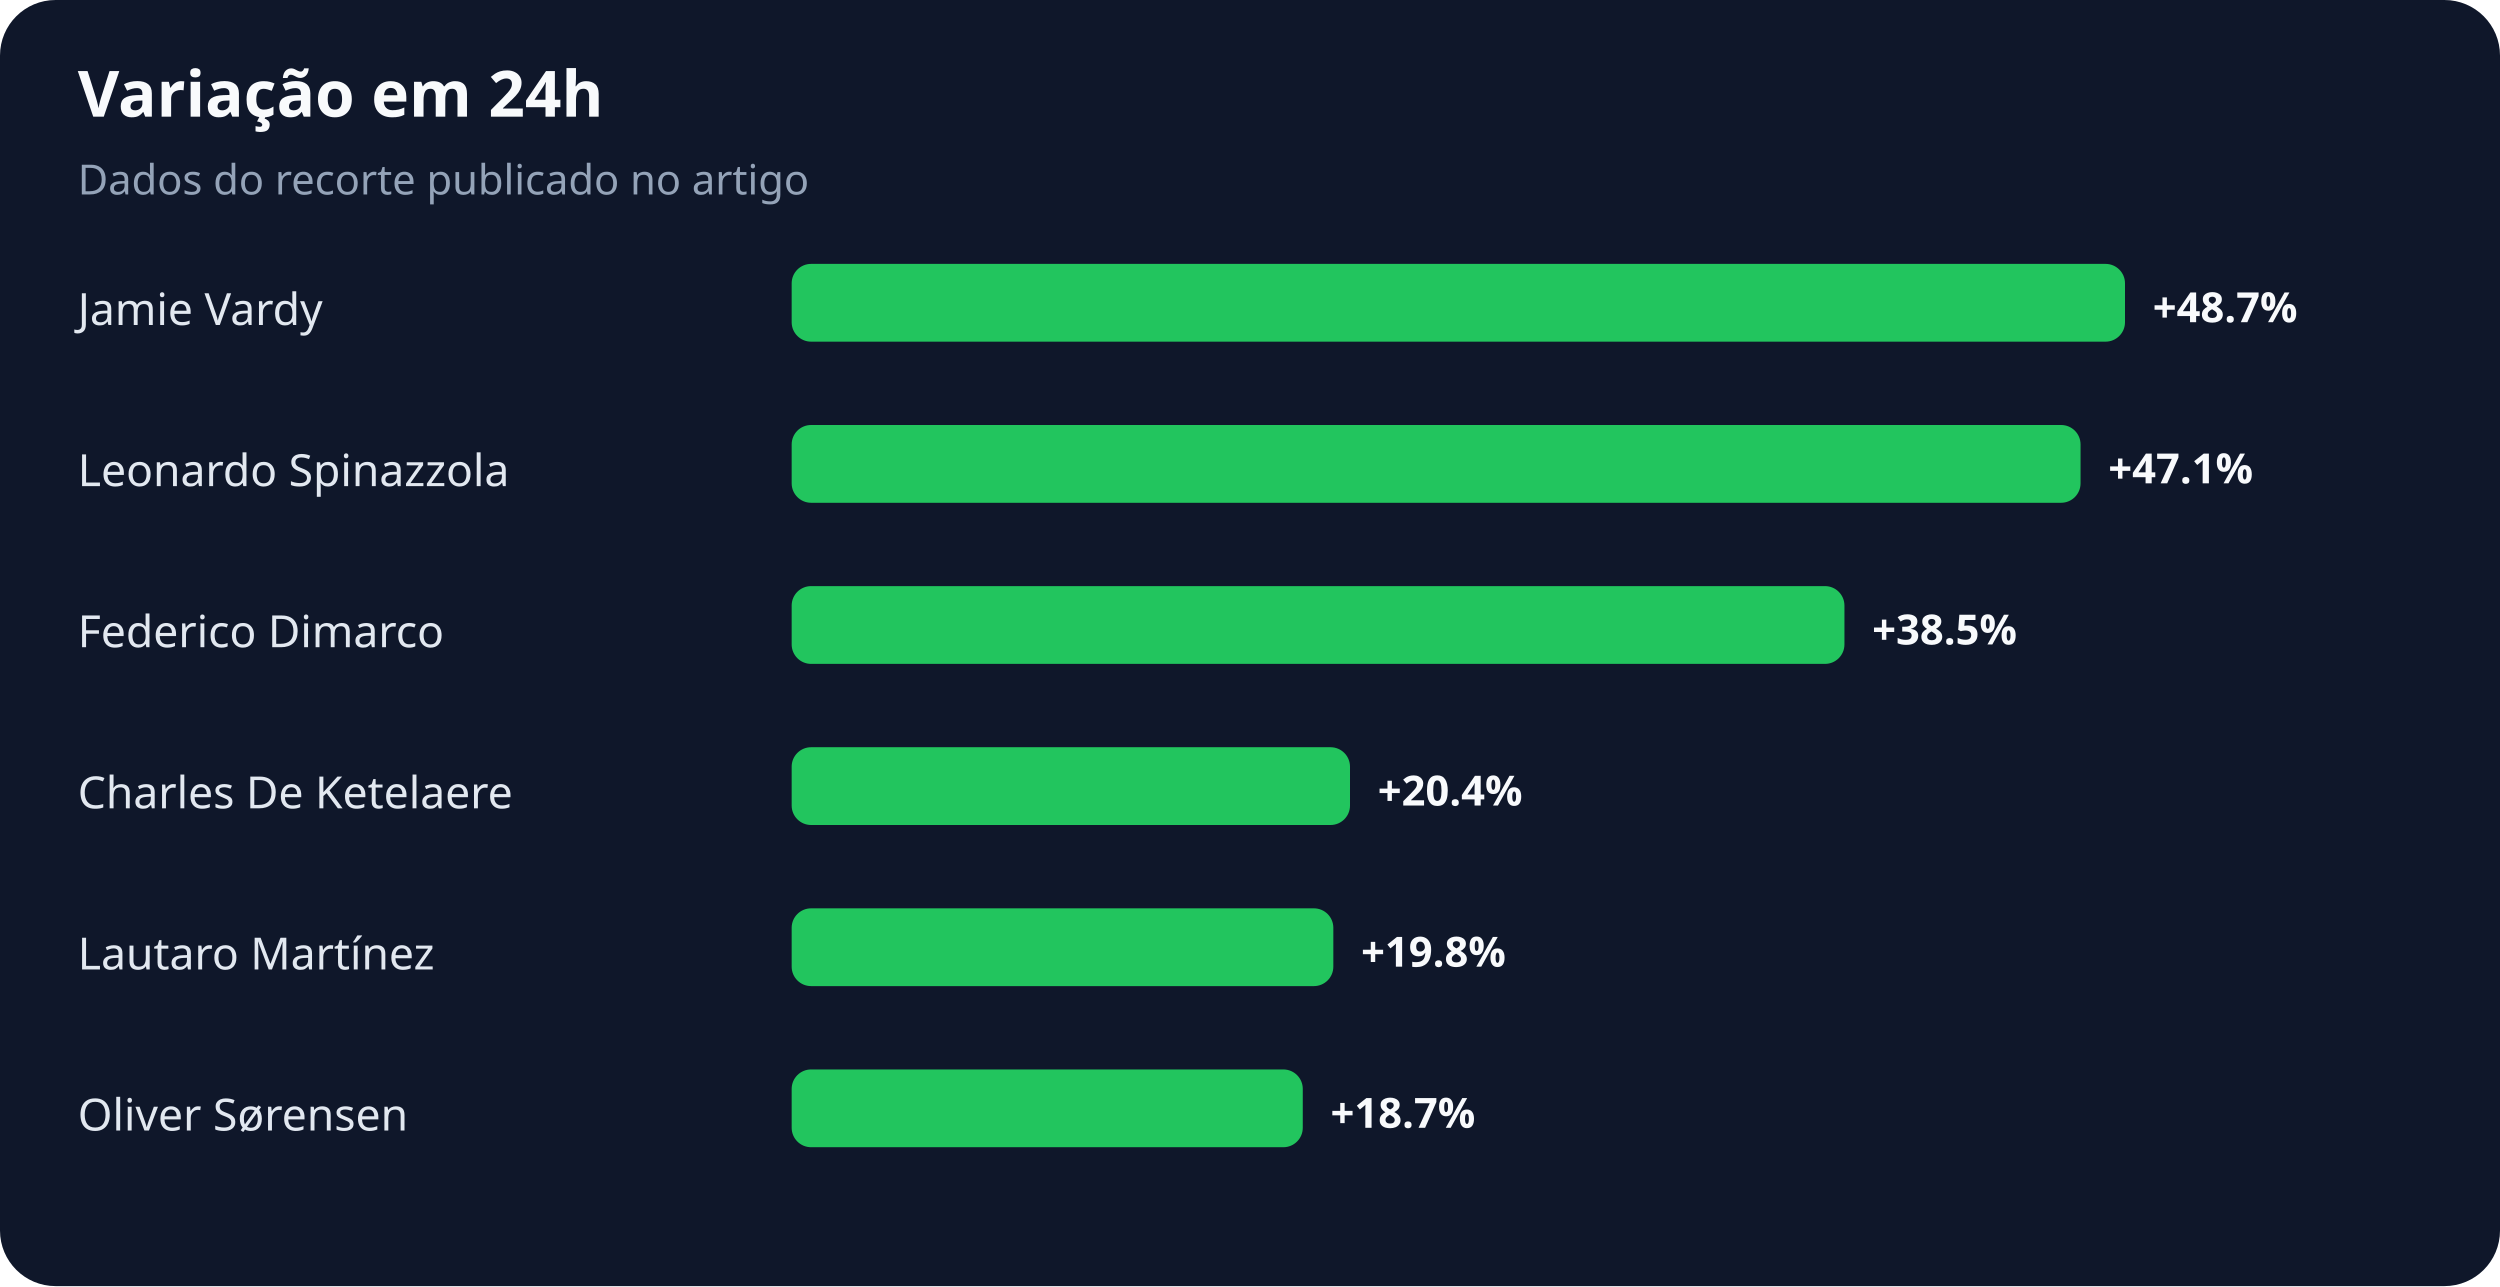
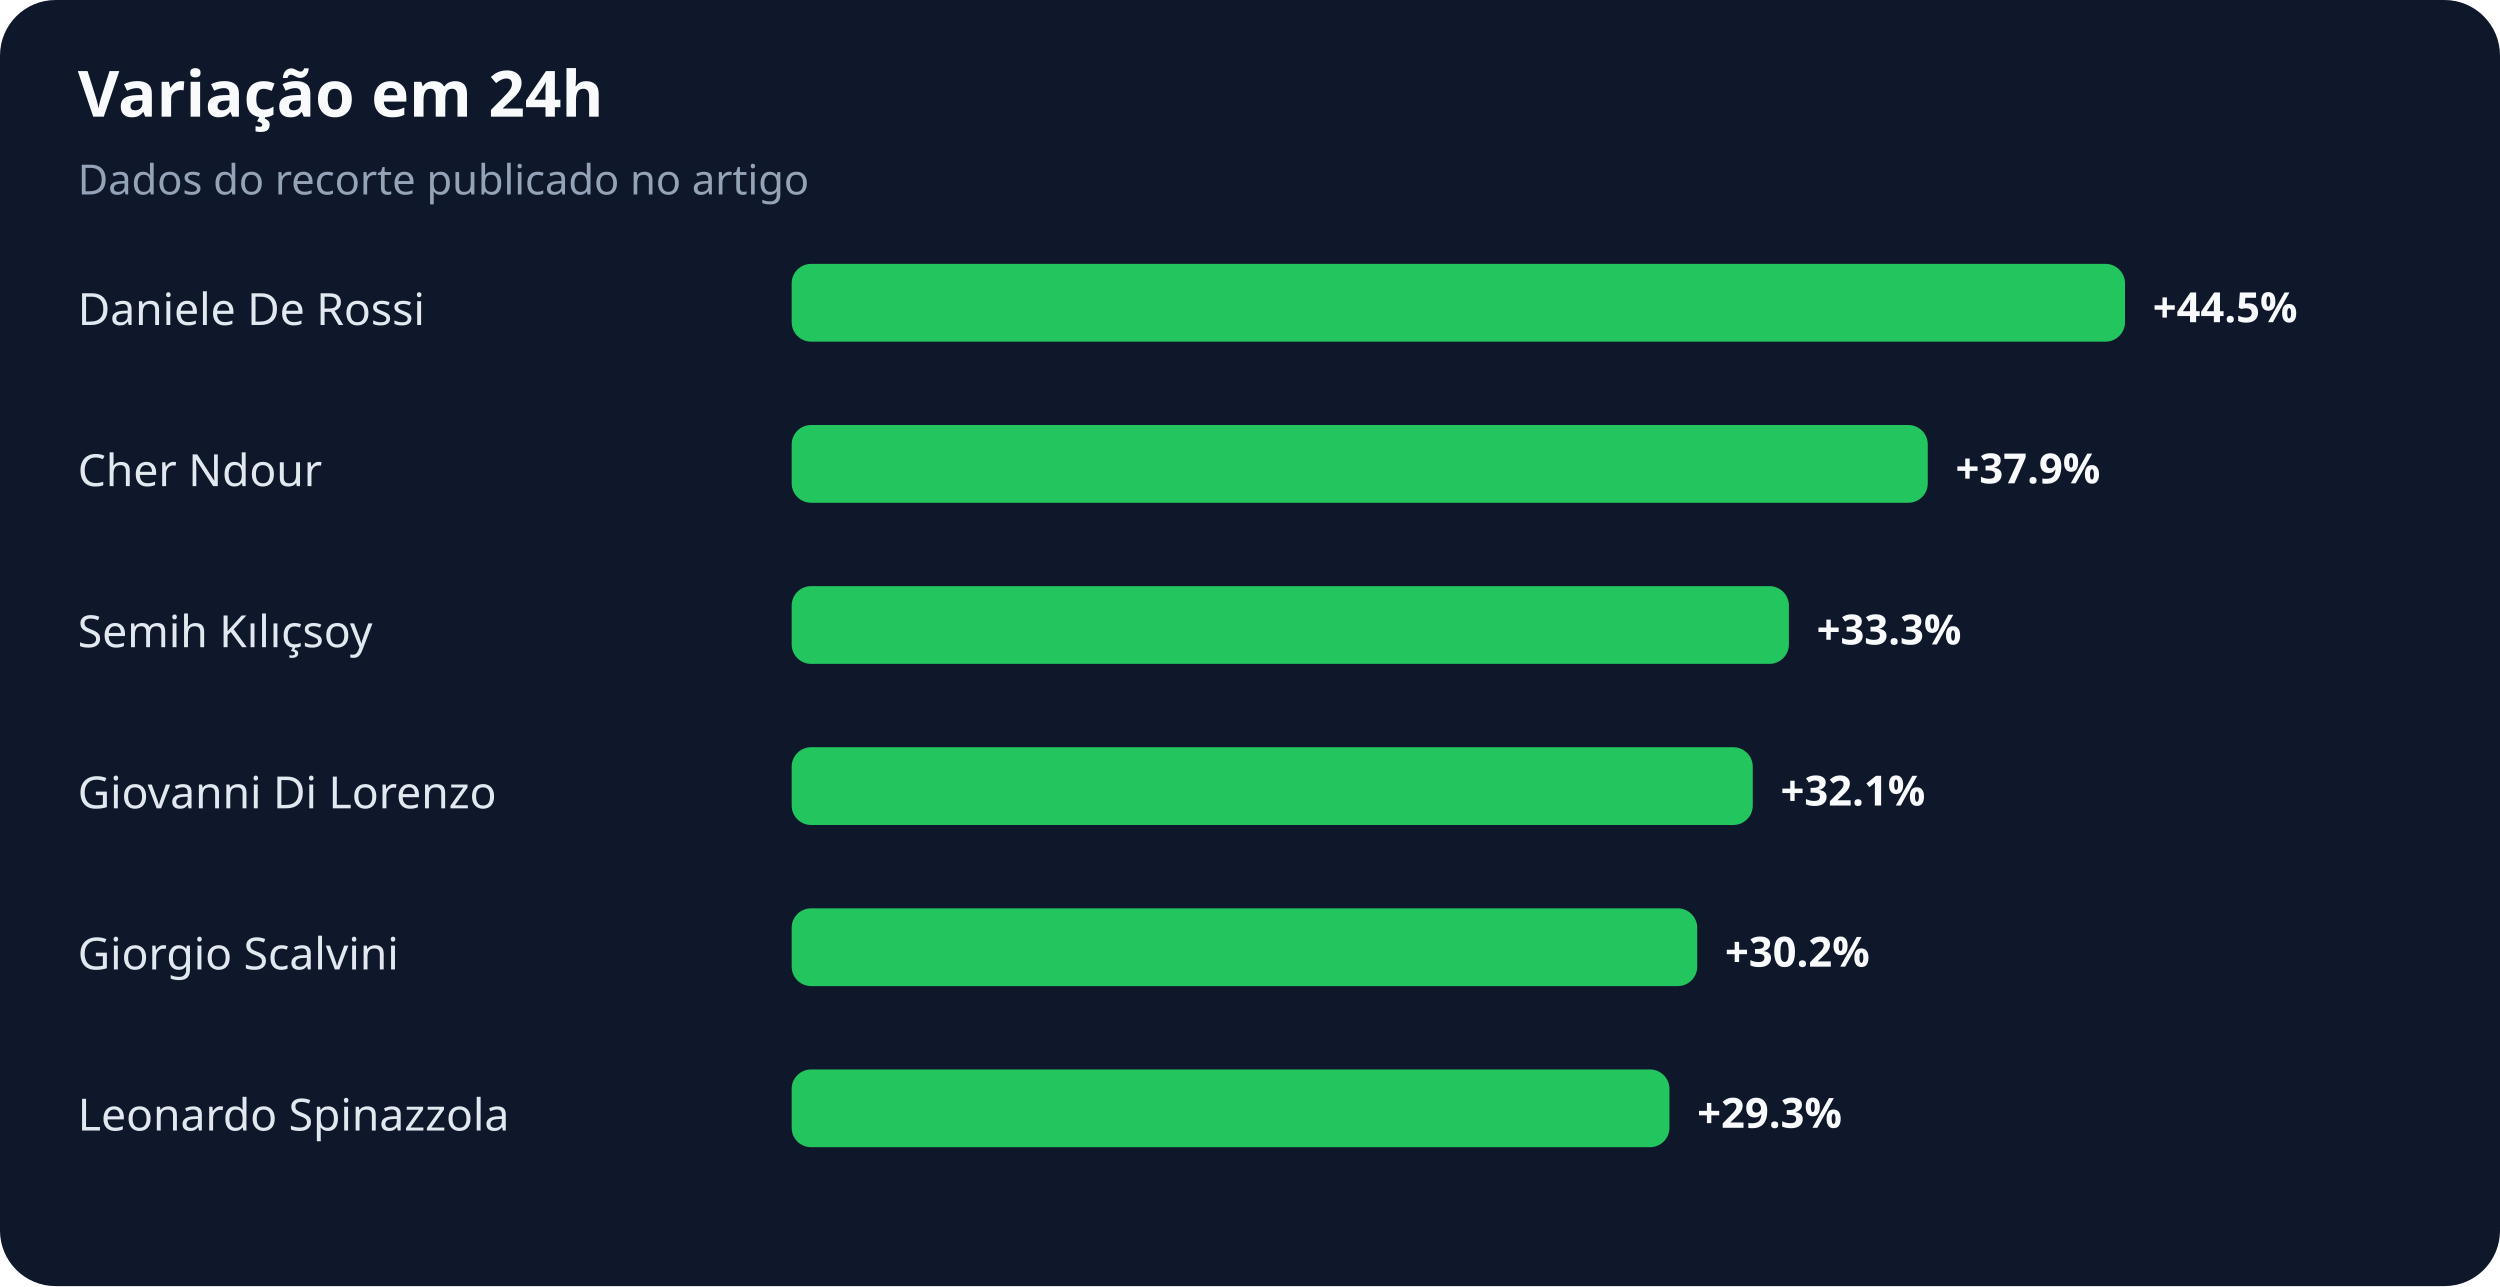
<svg xmlns="http://www.w3.org/2000/svg" width="900" height="463" viewBox="0 0 900 463" role="img" aria-labelledby="title desc">
  <rect width="100%" height="100%" rx="20" fill="#0f172a" />
  <text x="28" y="42" fill="#f8fafc" font-family="system-ui,sans-serif" font-size="23" font-weight="700">Variação em 24h</text>
  <text x="28" y="70" fill="#94a3b8" font-family="system-ui,sans-serif" font-size="15">Dados do recorte publicado no artigo</text>
-   <text x="28" y="117" fill="#e2e8f0" font-family="system-ui,sans-serif" font-size="16">Jamie Vardy</text>
+   <text x="28" y="117" fill="#e2e8f0" font-family="system-ui,sans-serif" font-size="16">Daniele De Rossi</text>
  <rect x="285" y="95" width="480" height="28" rx="7" fill="#22c55e" />
-   <text x="775" y="116" fill="#f8fafc" font-family="system-ui,sans-serif" font-size="15" font-weight="700">+48.7%</text>
-   <text x="28" y="175" fill="#e2e8f0" font-family="system-ui,sans-serif" font-size="16">Leonardo Spinazzola</text>
-   <rect x="285" y="153" width="464" height="28" rx="7" fill="#22c55e" />
-   <text x="759" y="174" fill="#f8fafc" font-family="system-ui,sans-serif" font-size="15" font-weight="700">+47.1%</text>
-   <text x="28" y="233" fill="#e2e8f0" font-family="system-ui,sans-serif" font-size="16">Federico Dimarco</text>
-   <rect x="285" y="211" width="379" height="28" rx="7" fill="#22c55e" />
-   <text x="674" y="232" fill="#f8fafc" font-family="system-ui,sans-serif" font-size="15" font-weight="700">+38.5%</text>
-   <text x="28" y="291" fill="#e2e8f0" font-family="system-ui,sans-serif" font-size="16">Charles De Ketelaere</text>
-   <rect x="285" y="269" width="201" height="28" rx="7" fill="#22c55e" />
-   <text x="496" y="290" fill="#f8fafc" font-family="system-ui,sans-serif" font-size="15" font-weight="700">+20.4%</text>
-   <text x="28" y="349" fill="#e2e8f0" font-family="system-ui,sans-serif" font-size="16">Lautaro Martínez</text>
-   <rect x="285" y="327" width="195" height="28" rx="7" fill="#22c55e" />
-   <text x="490" y="348" fill="#f8fafc" font-family="system-ui,sans-serif" font-size="15" font-weight="700">+19.8%</text>
-   <text x="28" y="407" fill="#e2e8f0" font-family="system-ui,sans-serif" font-size="16">Oliver Sørensen</text>
-   <rect x="285" y="385" width="184" height="28" rx="7" fill="#22c55e" />
-   <text x="479" y="406" fill="#f8fafc" font-family="system-ui,sans-serif" font-size="15" font-weight="700">+18.7%</text>
+   <text x="775" y="116" fill="#f8fafc" font-family="system-ui,sans-serif" font-size="15" font-weight="700">+44.5%</text>
+   <text x="28" y="175" fill="#e2e8f0" font-family="system-ui,sans-serif" font-size="16">Cher Ndour</text>
+   <rect x="285" y="153" width="409" height="28" rx="7" fill="#22c55e" />
+   <text x="704" y="174" fill="#f8fafc" font-family="system-ui,sans-serif" font-size="15" font-weight="700">+37.9%</text>
+   <text x="28" y="233" fill="#e2e8f0" font-family="system-ui,sans-serif" font-size="16">Semih Kılıçsoy</text>
+   <rect x="285" y="211" width="359" height="28" rx="7" fill="#22c55e" />
+   <text x="654" y="232" fill="#f8fafc" font-family="system-ui,sans-serif" font-size="15" font-weight="700">+33.3%</text>
+   <text x="28" y="291" fill="#e2e8f0" font-family="system-ui,sans-serif" font-size="16">Giovanni Di Lorenzo</text>
+   <rect x="285" y="269" width="346" height="28" rx="7" fill="#22c55e" />
+   <text x="641" y="290" fill="#f8fafc" font-family="system-ui,sans-serif" font-size="15" font-weight="700">+32.1%</text>
+   <text x="28" y="349" fill="#e2e8f0" font-family="system-ui,sans-serif" font-size="16">Giorgio Scalvini</text>
+   <rect x="285" y="327" width="326" height="28" rx="7" fill="#22c55e" />
+   <text x="621" y="348" fill="#f8fafc" font-family="system-ui,sans-serif" font-size="15" font-weight="700">+30.2%</text>
+   <text x="28" y="407" fill="#e2e8f0" font-family="system-ui,sans-serif" font-size="16">Leonardo Spinazzola</text>
+   <rect x="285" y="385" width="316" height="28" rx="7" fill="#22c55e" />
+   <text x="611" y="406" fill="#f8fafc" font-family="system-ui,sans-serif" font-size="15" font-weight="700">+29.3%</text>
</svg>
